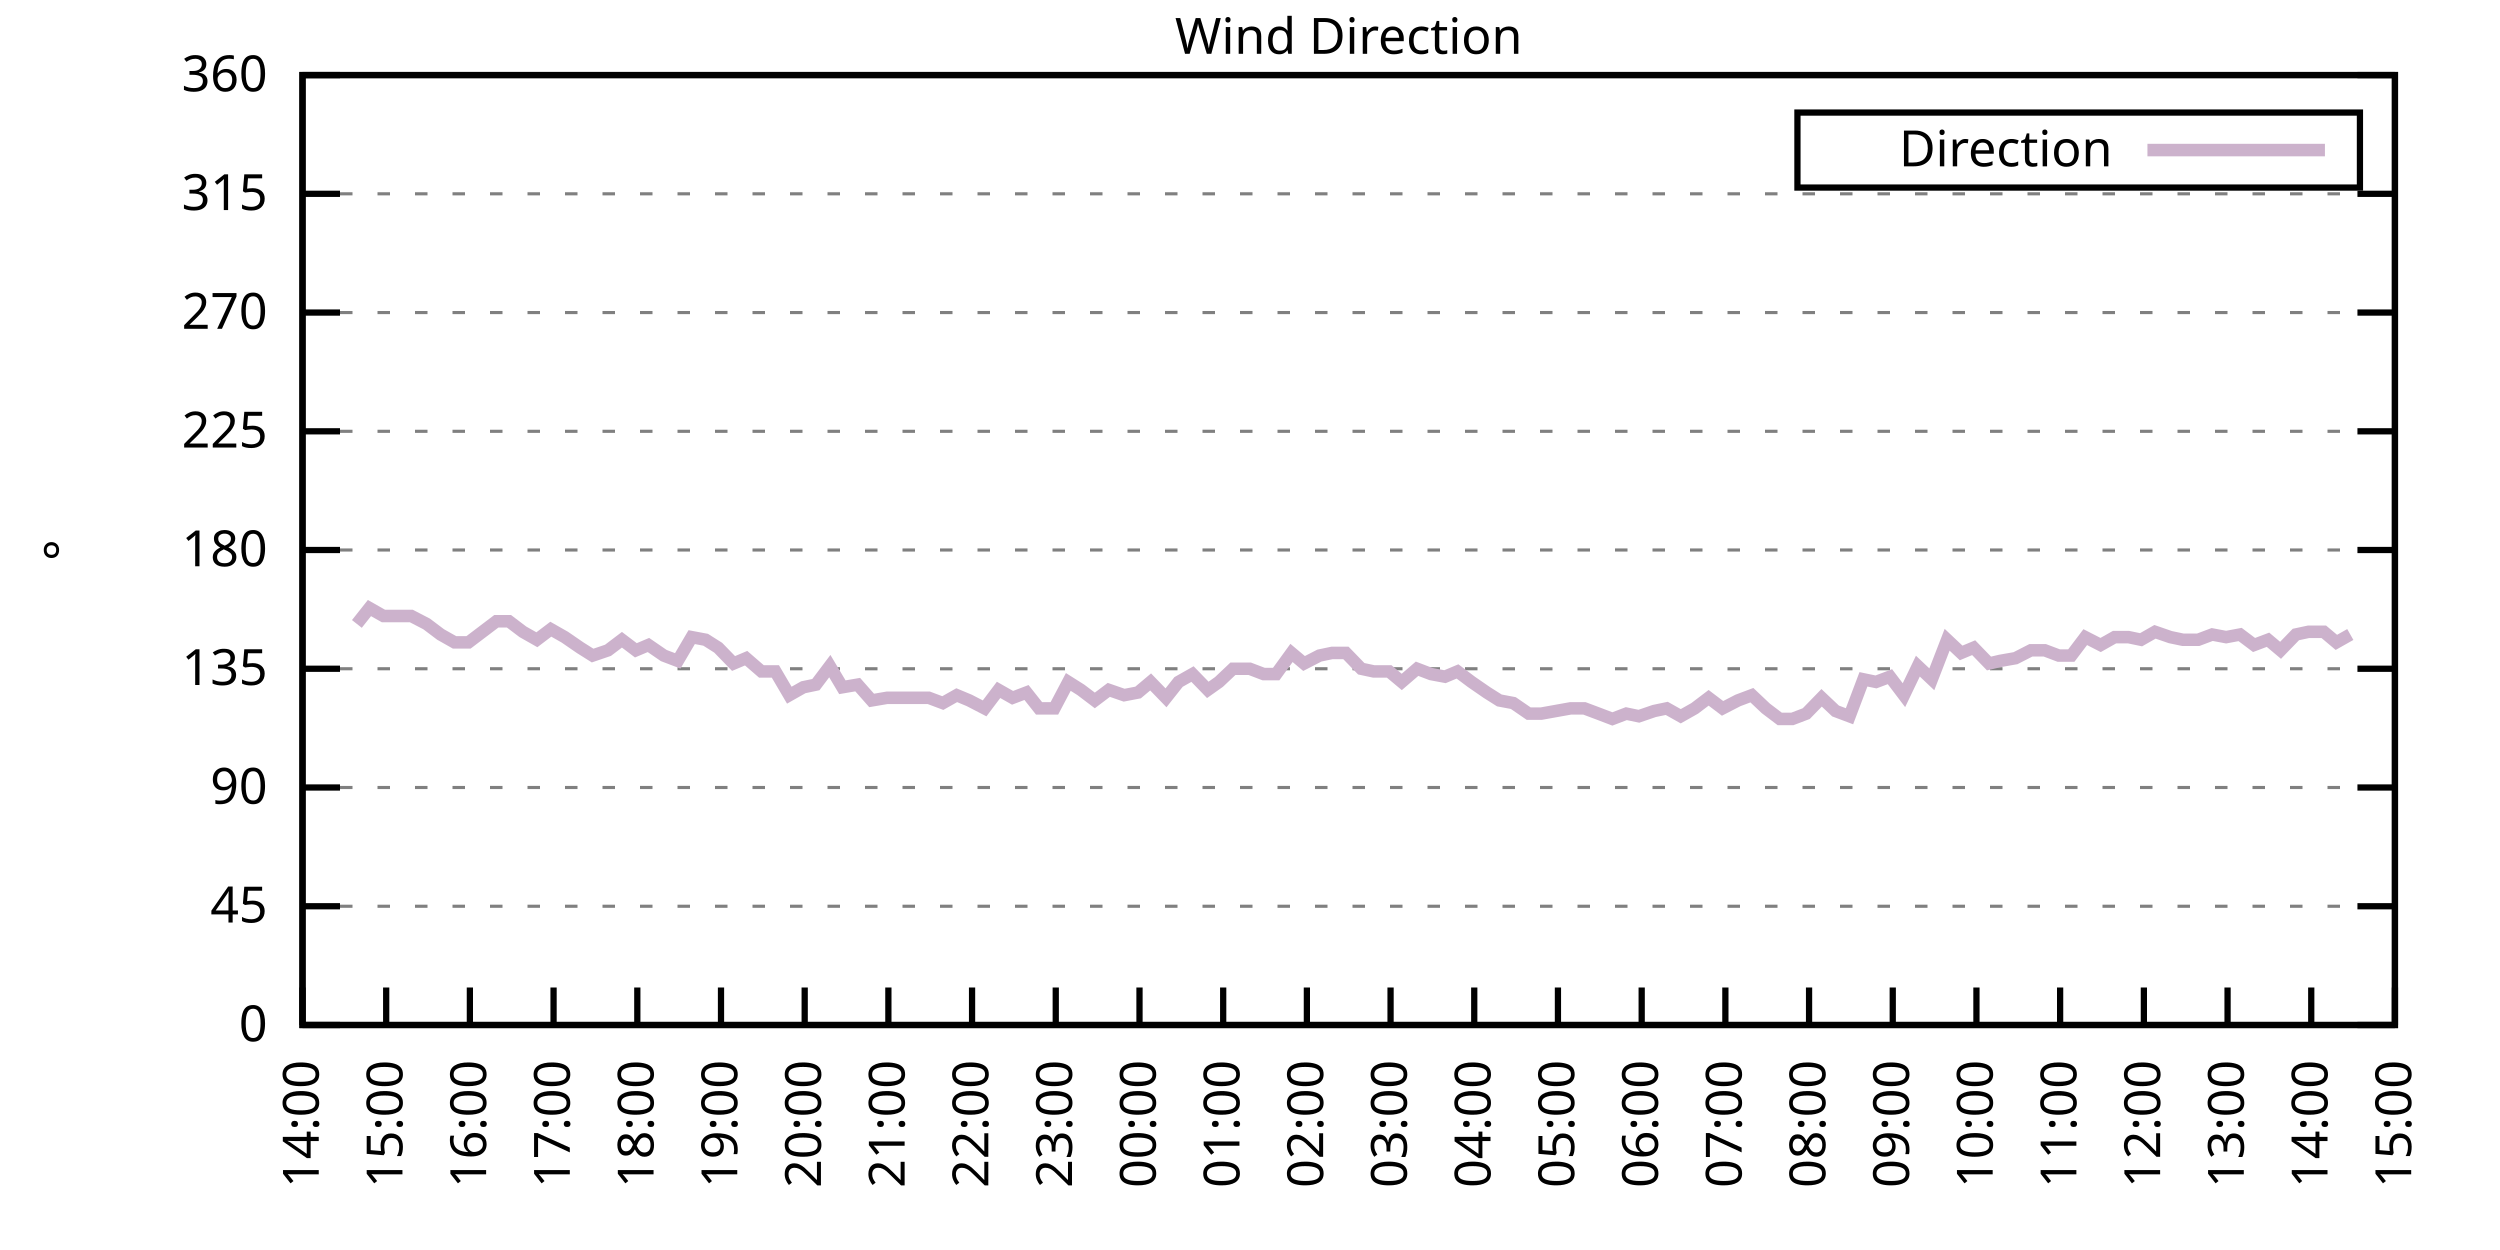
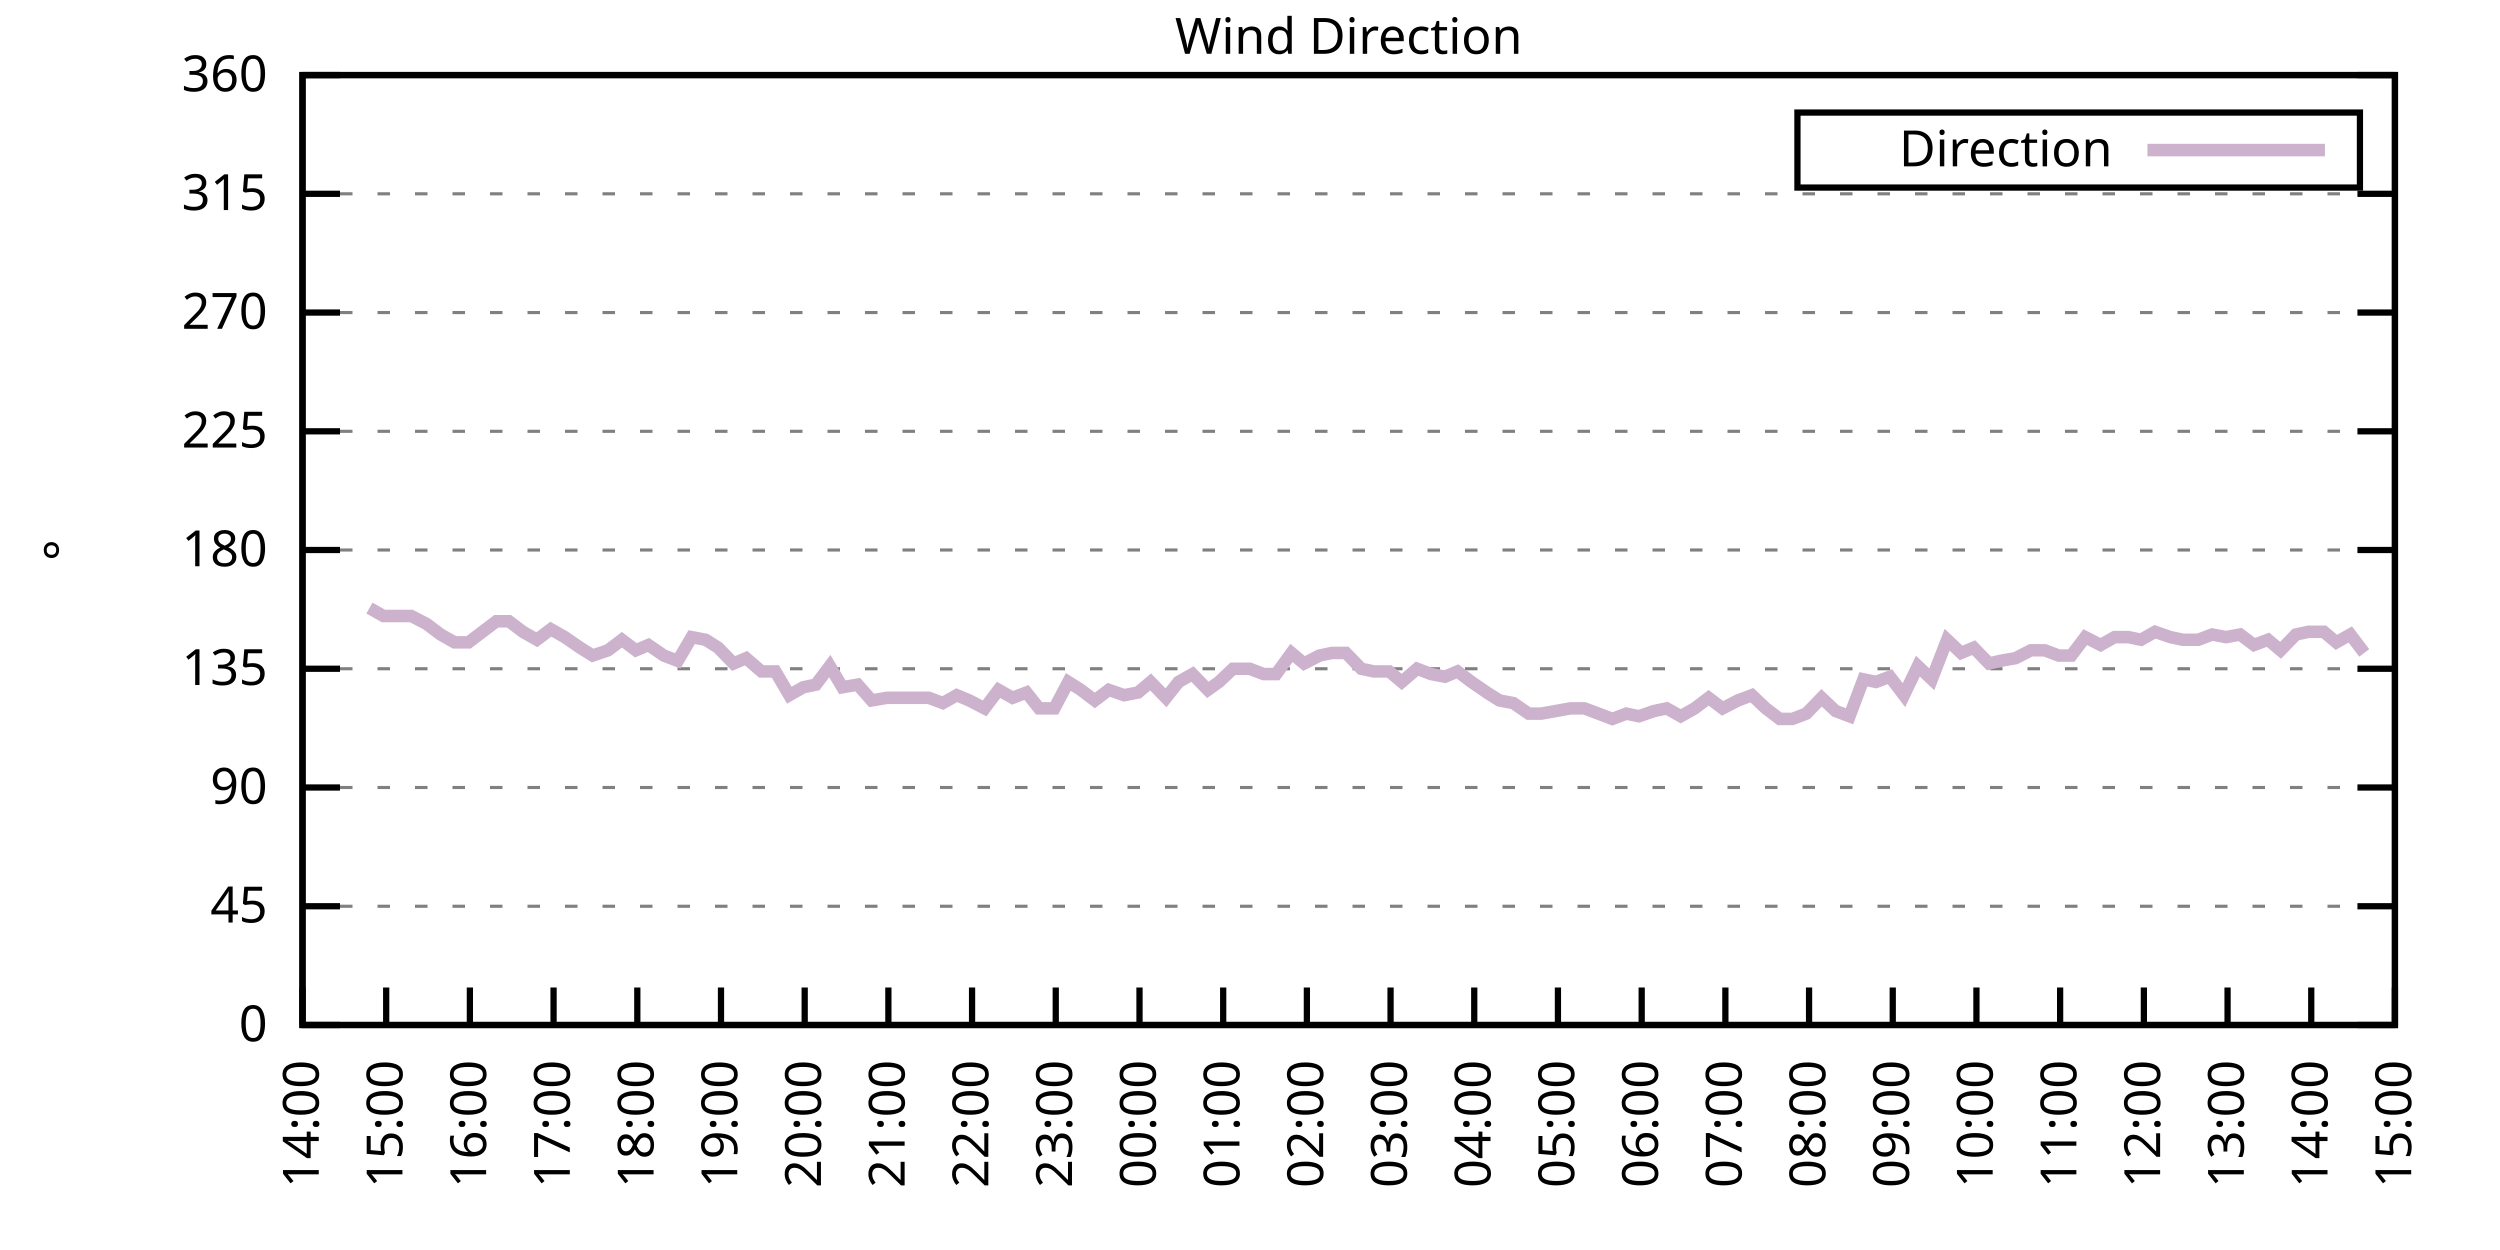
<svg xmlns="http://www.w3.org/2000/svg" xmlns:xlink="http://www.w3.org/1999/xlink" width="400" height="200" viewBox="0 0 400 200">
  <g id="gnuplot_canvas">
    <rect x="0" y="0" width="400" height="200" fill="none" />
    <defs>
      <circle id="gpDot" r="0.5" stroke-width="0.5" stroke="currentColor" />
      <path id="gpPt0" stroke-width="0.333" stroke="currentColor" d="M-1,0 h2 M0,-1 v2" />
      <path id="gpPt1" stroke-width="0.333" stroke="currentColor" d="M-1,-1 L1,1 M1,-1 L-1,1" />
      <path id="gpPt2" stroke-width="0.333" stroke="currentColor" d="M-1,0 L1,0 M0,-1 L0,1 M-1,-1 L1,1 M-1,1 L1,-1" />
      <rect id="gpPt3" stroke-width="0.333" stroke="currentColor" x="-1" y="-1" width="2" height="2" />
      <rect id="gpPt4" stroke-width="0.333" stroke="currentColor" fill="currentColor" x="-1" y="-1" width="2" height="2" />
      <circle id="gpPt5" stroke-width="0.333" stroke="currentColor" cx="0" cy="0" r="1" />
      <use xlink:href="#gpPt5" id="gpPt6" fill="currentColor" stroke="none" />
      <path id="gpPt7" stroke-width="0.333" stroke="currentColor" d="M0,-1.33 L-1.33,0.67 L1.33,0.67 z" />
      <use xlink:href="#gpPt7" id="gpPt8" fill="currentColor" stroke="none" />
      <use xlink:href="#gpPt7" id="gpPt9" stroke="currentColor" transform="rotate(180)" />
      <use xlink:href="#gpPt9" id="gpPt10" fill="currentColor" stroke="none" />
      <use xlink:href="#gpPt3" id="gpPt11" stroke="currentColor" transform="rotate(45)" />
      <use xlink:href="#gpPt11" id="gpPt12" fill="currentColor" stroke="none" />
      <path id="gpPt13" stroke-width="0.333" stroke="currentColor" d="M0,1.330 L1.265,0.411 L0.782,-1.067 L-0.782,-1.076 L-1.265,0.411 z" />
      <use xlink:href="#gpPt13" id="gpPt14" fill="currentColor" stroke="none" />
      <filter id="textbox" filterUnits="objectBoundingBox" x="0" y="0" height="1" width="1">
        <feFlood flood-color="white" flood-opacity="1" result="bgnd" />
        <feComposite in="SourceGraphic" in2="bgnd" operator="atop" />
      </filter>
      <filter id="greybox" filterUnits="objectBoundingBox" x="0" y="0" height="1" width="1">
        <feFlood flood-color="lightgrey" flood-opacity="1" result="grey" />
        <feComposite in="SourceGraphic" in2="grey" operator="atop" />
      </filter>
    </defs>
    <g fill="none" color="white" stroke="currentColor" stroke-width="1.00" stroke-linecap="butt" stroke-linejoin="miter">
</g>
    <g fill="none" color="black" stroke="currentColor" stroke-width="1.00" stroke-linecap="butt" stroke-linejoin="miter">
      <g stroke="none" shape-rendering="crispEdges">
        <polygon fill="rgb(255, 255, 255)" points="48.40,164.00 383.18,164.00 383.18,12.02 48.40,12.02 " />
      </g>
    </g>
    <g fill="none" color="black" stroke="currentColor" stroke-width="1.00" stroke-linecap="butt" stroke-linejoin="miter">
</g>
    <g fill="none" color="black" stroke="black" stroke-width="0.50" stroke-linecap="butt" stroke-linejoin="miter">
</g>
    <g fill="none" color="gray" stroke="currentColor" stroke-width="0.50" stroke-linecap="butt" stroke-linejoin="miter">
      <path stroke="gray" stroke-dasharray="2,4" class="gridline" d="M48.40,164.00 L383.19,164.00  " />
    </g>
    <g fill="none" color="gray" stroke="gray" stroke-width="1.00" stroke-linecap="butt" stroke-linejoin="miter">
</g>
    <g fill="none" color="black" stroke="currentColor" stroke-width="1.00" stroke-linecap="butt" stroke-linejoin="miter">
      <path stroke="black" d="M48.40,164.00 L54.40,164.00 M383.19,164.00 L377.19,164.00  " />
      <g transform="translate(42.80,166.60)" stroke="none" fill="black" font-family="Sans" font-size="8.00" text-anchor="end">
        <text>
          <tspan font-family="Sans"> 0</tspan>
        </text>
      </g>
    </g>
    <g fill="none" color="black" stroke="currentColor" stroke-width="1.00" stroke-linecap="butt" stroke-linejoin="miter">
</g>
    <g fill="none" color="black" stroke="black" stroke-width="0.50" stroke-linecap="butt" stroke-linejoin="miter">
</g>
    <g fill="none" color="gray" stroke="currentColor" stroke-width="0.50" stroke-linecap="butt" stroke-linejoin="miter">
      <path stroke="gray" stroke-dasharray="2,4" class="gridline" d="M48.40,145.00 L383.19,145.00  " />
    </g>
    <g fill="none" color="gray" stroke="gray" stroke-width="1.00" stroke-linecap="butt" stroke-linejoin="miter">
</g>
    <g fill="none" color="black" stroke="currentColor" stroke-width="1.00" stroke-linecap="butt" stroke-linejoin="miter">
      <path stroke="black" d="M48.40,145.00 L54.40,145.00 M383.19,145.00 L377.19,145.00  " />
      <g transform="translate(42.80,147.60)" stroke="none" fill="black" font-family="Sans" font-size="8.00" text-anchor="end">
        <text>
          <tspan font-family="Sans"> 45</tspan>
        </text>
      </g>
    </g>
    <g fill="none" color="black" stroke="currentColor" stroke-width="1.00" stroke-linecap="butt" stroke-linejoin="miter">
</g>
    <g fill="none" color="black" stroke="black" stroke-width="0.50" stroke-linecap="butt" stroke-linejoin="miter">
</g>
    <g fill="none" color="gray" stroke="currentColor" stroke-width="0.50" stroke-linecap="butt" stroke-linejoin="miter">
      <path stroke="gray" stroke-dasharray="2,4" class="gridline" d="M48.40,126.00 L383.19,126.00  " />
    </g>
    <g fill="none" color="gray" stroke="gray" stroke-width="1.00" stroke-linecap="butt" stroke-linejoin="miter">
</g>
    <g fill="none" color="black" stroke="currentColor" stroke-width="1.00" stroke-linecap="butt" stroke-linejoin="miter">
      <path stroke="black" d="M48.40,126.00 L54.40,126.00 M383.19,126.00 L377.19,126.00  " />
      <g transform="translate(42.80,128.60)" stroke="none" fill="black" font-family="Sans" font-size="8.00" text-anchor="end">
        <text>
          <tspan font-family="Sans"> 90</tspan>
        </text>
      </g>
    </g>
    <g fill="none" color="black" stroke="currentColor" stroke-width="1.00" stroke-linecap="butt" stroke-linejoin="miter">
</g>
    <g fill="none" color="black" stroke="black" stroke-width="0.50" stroke-linecap="butt" stroke-linejoin="miter">
</g>
    <g fill="none" color="gray" stroke="currentColor" stroke-width="0.50" stroke-linecap="butt" stroke-linejoin="miter">
      <path stroke="gray" stroke-dasharray="2,4" class="gridline" d="M48.40,107.00 L383.19,107.00  " />
    </g>
    <g fill="none" color="gray" stroke="gray" stroke-width="1.00" stroke-linecap="butt" stroke-linejoin="miter">
</g>
    <g fill="none" color="black" stroke="currentColor" stroke-width="1.00" stroke-linecap="butt" stroke-linejoin="miter">
      <path stroke="black" d="M48.40,107.00 L54.40,107.00 M383.19,107.00 L377.19,107.00  " />
      <g transform="translate(42.80,109.60)" stroke="none" fill="black" font-family="Sans" font-size="8.00" text-anchor="end">
        <text>
          <tspan font-family="Sans"> 135</tspan>
        </text>
      </g>
    </g>
    <g fill="none" color="black" stroke="currentColor" stroke-width="1.00" stroke-linecap="butt" stroke-linejoin="miter">
</g>
    <g fill="none" color="black" stroke="black" stroke-width="0.50" stroke-linecap="butt" stroke-linejoin="miter">
</g>
    <g fill="none" color="gray" stroke="currentColor" stroke-width="0.50" stroke-linecap="butt" stroke-linejoin="miter">
      <path stroke="gray" stroke-dasharray="2,4" class="gridline" d="M48.40,88.00 L383.19,88.00  " />
    </g>
    <g fill="none" color="gray" stroke="gray" stroke-width="1.00" stroke-linecap="butt" stroke-linejoin="miter">
</g>
    <g fill="none" color="black" stroke="currentColor" stroke-width="1.00" stroke-linecap="butt" stroke-linejoin="miter">
      <path stroke="black" d="M48.40,88.00 L54.40,88.00 M383.19,88.00 L377.19,88.00  " />
      <g transform="translate(42.80,90.60)" stroke="none" fill="black" font-family="Sans" font-size="8.00" text-anchor="end">
        <text>
          <tspan font-family="Sans"> 180</tspan>
        </text>
      </g>
    </g>
    <g fill="none" color="black" stroke="currentColor" stroke-width="1.00" stroke-linecap="butt" stroke-linejoin="miter">
</g>
    <g fill="none" color="black" stroke="black" stroke-width="0.50" stroke-linecap="butt" stroke-linejoin="miter">
</g>
    <g fill="none" color="gray" stroke="currentColor" stroke-width="0.50" stroke-linecap="butt" stroke-linejoin="miter">
      <path stroke="gray" stroke-dasharray="2,4" class="gridline" d="M48.40,69.01 L383.19,69.01  " />
    </g>
    <g fill="none" color="gray" stroke="gray" stroke-width="1.00" stroke-linecap="butt" stroke-linejoin="miter">
</g>
    <g fill="none" color="black" stroke="currentColor" stroke-width="1.00" stroke-linecap="butt" stroke-linejoin="miter">
      <path stroke="black" d="M48.40,69.01 L54.40,69.01 M383.19,69.01 L377.19,69.01  " />
      <g transform="translate(42.80,71.61)" stroke="none" fill="black" font-family="Sans" font-size="8.00" text-anchor="end">
        <text>
          <tspan font-family="Sans"> 225</tspan>
        </text>
      </g>
    </g>
    <g fill="none" color="black" stroke="currentColor" stroke-width="1.00" stroke-linecap="butt" stroke-linejoin="miter">
</g>
    <g fill="none" color="black" stroke="black" stroke-width="0.50" stroke-linecap="butt" stroke-linejoin="miter">
</g>
    <g fill="none" color="gray" stroke="currentColor" stroke-width="0.50" stroke-linecap="butt" stroke-linejoin="miter">
      <path stroke="gray" stroke-dasharray="2,4" class="gridline" d="M48.40,50.01 L383.19,50.01  " />
    </g>
    <g fill="none" color="gray" stroke="gray" stroke-width="1.00" stroke-linecap="butt" stroke-linejoin="miter">
</g>
    <g fill="none" color="black" stroke="currentColor" stroke-width="1.00" stroke-linecap="butt" stroke-linejoin="miter">
      <path stroke="black" d="M48.40,50.01 L54.40,50.01 M383.19,50.01 L377.19,50.01  " />
      <g transform="translate(42.80,52.61)" stroke="none" fill="black" font-family="Sans" font-size="8.00" text-anchor="end">
        <text>
          <tspan font-family="Sans"> 270</tspan>
        </text>
      </g>
    </g>
    <g fill="none" color="black" stroke="currentColor" stroke-width="1.00" stroke-linecap="butt" stroke-linejoin="miter">
</g>
    <g fill="none" color="black" stroke="black" stroke-width="0.50" stroke-linecap="butt" stroke-linejoin="miter">
</g>
    <g fill="none" color="gray" stroke="currentColor" stroke-width="0.50" stroke-linecap="butt" stroke-linejoin="miter">
      <path stroke="gray" stroke-dasharray="2,4" class="gridline" d="M48.40,31.01 L383.19,31.01  " />
    </g>
    <g fill="none" color="gray" stroke="gray" stroke-width="1.00" stroke-linecap="butt" stroke-linejoin="miter">
</g>
    <g fill="none" color="black" stroke="currentColor" stroke-width="1.00" stroke-linecap="butt" stroke-linejoin="miter">
      <path stroke="black" d="M48.40,31.01 L54.40,31.01 M383.19,31.01 L377.19,31.01  " />
      <g transform="translate(42.80,33.61)" stroke="none" fill="black" font-family="Sans" font-size="8.00" text-anchor="end">
        <text>
          <tspan font-family="Sans"> 315</tspan>
        </text>
      </g>
    </g>
    <g fill="none" color="black" stroke="currentColor" stroke-width="1.00" stroke-linecap="butt" stroke-linejoin="miter">
</g>
    <g fill="none" color="black" stroke="black" stroke-width="0.50" stroke-linecap="butt" stroke-linejoin="miter">
</g>
    <g fill="none" color="gray" stroke="currentColor" stroke-width="0.50" stroke-linecap="butt" stroke-linejoin="miter">
      <path stroke="gray" stroke-dasharray="2,4" class="gridline" d="M48.40,12.01 L383.19,12.01  " />
    </g>
    <g fill="none" color="gray" stroke="gray" stroke-width="1.00" stroke-linecap="butt" stroke-linejoin="miter">
</g>
    <g fill="none" color="black" stroke="currentColor" stroke-width="1.00" stroke-linecap="butt" stroke-linejoin="miter">
      <path stroke="black" d="M48.40,12.01 L54.40,12.01 M383.19,12.01 L377.19,12.01  " />
      <g transform="translate(42.80,14.61)" stroke="none" fill="black" font-family="Sans" font-size="8.00" text-anchor="end">
        <text>
          <tspan font-family="Sans"> 360</tspan>
        </text>
      </g>
    </g>
    <g fill="none" color="black" stroke="currentColor" stroke-width="1.00" stroke-linecap="butt" stroke-linejoin="miter">
      <path stroke="black" d="M48.40,164.00 L48.40,158.00  " />
      <g transform="translate(51.00,169.60) rotate(270.00)" stroke="none" fill="black" font-family="Sans" font-size="8.00" text-anchor="end">
        <text>
          <tspan font-family="Sans">14:00</tspan>
        </text>
      </g>
    </g>
    <g fill="none" color="black" stroke="currentColor" stroke-width="1.00" stroke-linecap="butt" stroke-linejoin="miter">
      <path stroke="black" d="M61.79,164.00 L61.79,158.00  " />
      <g transform="translate(64.39,169.60) rotate(270.00)" stroke="none" fill="black" font-family="Sans" font-size="8.00" text-anchor="end">
        <text>
          <tspan font-family="Sans">15:00</tspan>
        </text>
      </g>
    </g>
    <g fill="none" color="black" stroke="currentColor" stroke-width="1.00" stroke-linecap="butt" stroke-linejoin="miter">
      <path stroke="black" d="M75.18,164.00 L75.18,158.00  " />
      <g transform="translate(77.78,169.60) rotate(270.00)" stroke="none" fill="black" font-family="Sans" font-size="8.00" text-anchor="end">
        <text>
          <tspan font-family="Sans">16:00</tspan>
        </text>
      </g>
    </g>
    <g fill="none" color="black" stroke="currentColor" stroke-width="1.00" stroke-linecap="butt" stroke-linejoin="miter">
      <path stroke="black" d="M88.57,164.00 L88.57,158.00  " />
      <g transform="translate(91.17,169.60) rotate(270.00)" stroke="none" fill="black" font-family="Sans" font-size="8.00" text-anchor="end">
        <text>
          <tspan font-family="Sans">17:00</tspan>
        </text>
      </g>
    </g>
    <g fill="none" color="black" stroke="currentColor" stroke-width="1.00" stroke-linecap="butt" stroke-linejoin="miter">
      <path stroke="black" d="M101.97,164.00 L101.97,158.00  " />
      <g transform="translate(104.57,169.60) rotate(270.00)" stroke="none" fill="black" font-family="Sans" font-size="8.00" text-anchor="end">
        <text>
          <tspan font-family="Sans">18:00</tspan>
        </text>
      </g>
    </g>
    <g fill="none" color="black" stroke="currentColor" stroke-width="1.00" stroke-linecap="butt" stroke-linejoin="miter">
      <path stroke="black" d="M115.36,164.00 L115.36,158.00  " />
      <g transform="translate(117.96,169.60) rotate(270.00)" stroke="none" fill="black" font-family="Sans" font-size="8.00" text-anchor="end">
        <text>
          <tspan font-family="Sans">19:00</tspan>
        </text>
      </g>
    </g>
    <g fill="none" color="black" stroke="currentColor" stroke-width="1.00" stroke-linecap="butt" stroke-linejoin="miter">
      <path stroke="black" d="M128.75,164.00 L128.75,158.00  " />
      <g transform="translate(131.35,169.60) rotate(270.00)" stroke="none" fill="black" font-family="Sans" font-size="8.00" text-anchor="end">
        <text>
          <tspan font-family="Sans">20:00</tspan>
        </text>
      </g>
    </g>
    <g fill="none" color="black" stroke="currentColor" stroke-width="1.00" stroke-linecap="butt" stroke-linejoin="miter">
      <path stroke="black" d="M142.14,164.00 L142.14,158.00  " />
      <g transform="translate(144.74,169.60) rotate(270.00)" stroke="none" fill="black" font-family="Sans" font-size="8.00" text-anchor="end">
        <text>
          <tspan font-family="Sans">21:00</tspan>
        </text>
      </g>
    </g>
    <g fill="none" color="black" stroke="currentColor" stroke-width="1.00" stroke-linecap="butt" stroke-linejoin="miter">
      <path stroke="black" d="M155.53,164.00 L155.53,158.00  " />
      <g transform="translate(158.13,169.60) rotate(270.00)" stroke="none" fill="black" font-family="Sans" font-size="8.00" text-anchor="end">
        <text>
          <tspan font-family="Sans">22:00</tspan>
        </text>
      </g>
    </g>
    <g fill="none" color="black" stroke="currentColor" stroke-width="1.00" stroke-linecap="butt" stroke-linejoin="miter">
      <path stroke="black" d="M168.92,164.00 L168.92,158.00  " />
      <g transform="translate(171.52,169.60) rotate(270.00)" stroke="none" fill="black" font-family="Sans" font-size="8.00" text-anchor="end">
        <text>
          <tspan font-family="Sans">23:00</tspan>
        </text>
      </g>
    </g>
    <g fill="none" color="black" stroke="currentColor" stroke-width="1.00" stroke-linecap="butt" stroke-linejoin="miter">
      <path stroke="black" d="M182.32,164.00 L182.32,158.00  " />
      <g transform="translate(184.92,169.60) rotate(270.00)" stroke="none" fill="black" font-family="Sans" font-size="8.00" text-anchor="end">
        <text>
          <tspan font-family="Sans">00:00</tspan>
        </text>
      </g>
    </g>
    <g fill="none" color="black" stroke="currentColor" stroke-width="1.00" stroke-linecap="butt" stroke-linejoin="miter">
      <path stroke="black" d="M195.71,164.00 L195.71,158.00  " />
      <g transform="translate(198.31,169.60) rotate(270.00)" stroke="none" fill="black" font-family="Sans" font-size="8.00" text-anchor="end">
        <text>
          <tspan font-family="Sans">01:00</tspan>
        </text>
      </g>
    </g>
    <g fill="none" color="black" stroke="currentColor" stroke-width="1.00" stroke-linecap="butt" stroke-linejoin="miter">
      <path stroke="black" d="M209.10,164.00 L209.10,158.00  " />
      <g transform="translate(211.70,169.60) rotate(270.00)" stroke="none" fill="black" font-family="Sans" font-size="8.00" text-anchor="end">
        <text>
          <tspan font-family="Sans">02:00</tspan>
        </text>
      </g>
    </g>
    <g fill="none" color="black" stroke="currentColor" stroke-width="1.00" stroke-linecap="butt" stroke-linejoin="miter">
      <path stroke="black" d="M222.49,164.00 L222.49,158.00  " />
      <g transform="translate(225.09,169.60) rotate(270.00)" stroke="none" fill="black" font-family="Sans" font-size="8.00" text-anchor="end">
        <text>
          <tspan font-family="Sans">03:00</tspan>
        </text>
      </g>
    </g>
    <g fill="none" color="black" stroke="currentColor" stroke-width="1.00" stroke-linecap="butt" stroke-linejoin="miter">
      <path stroke="black" d="M235.88,164.00 L235.88,158.00  " />
      <g transform="translate(238.48,169.60) rotate(270.00)" stroke="none" fill="black" font-family="Sans" font-size="8.00" text-anchor="end">
        <text>
          <tspan font-family="Sans">04:00</tspan>
        </text>
      </g>
    </g>
    <g fill="none" color="black" stroke="currentColor" stroke-width="1.00" stroke-linecap="butt" stroke-linejoin="miter">
      <path stroke="black" d="M249.27,164.00 L249.27,158.00  " />
      <g transform="translate(251.87,169.60) rotate(270.00)" stroke="none" fill="black" font-family="Sans" font-size="8.00" text-anchor="end">
        <text>
          <tspan font-family="Sans">05:00</tspan>
        </text>
      </g>
    </g>
    <g fill="none" color="black" stroke="currentColor" stroke-width="1.00" stroke-linecap="butt" stroke-linejoin="miter">
      <path stroke="black" d="M262.67,164.00 L262.67,158.00  " />
      <g transform="translate(265.27,169.60) rotate(270.00)" stroke="none" fill="black" font-family="Sans" font-size="8.00" text-anchor="end">
        <text>
          <tspan font-family="Sans">06:00</tspan>
        </text>
      </g>
    </g>
    <g fill="none" color="black" stroke="currentColor" stroke-width="1.00" stroke-linecap="butt" stroke-linejoin="miter">
      <path stroke="black" d="M276.06,164.00 L276.06,158.00  " />
      <g transform="translate(278.66,169.60) rotate(270.00)" stroke="none" fill="black" font-family="Sans" font-size="8.00" text-anchor="end">
        <text>
          <tspan font-family="Sans">07:00</tspan>
        </text>
      </g>
    </g>
    <g fill="none" color="black" stroke="currentColor" stroke-width="1.00" stroke-linecap="butt" stroke-linejoin="miter">
      <path stroke="black" d="M289.45,164.00 L289.45,158.00  " />
      <g transform="translate(292.05,169.60) rotate(270.00)" stroke="none" fill="black" font-family="Sans" font-size="8.00" text-anchor="end">
        <text>
          <tspan font-family="Sans">08:00</tspan>
        </text>
      </g>
    </g>
    <g fill="none" color="black" stroke="currentColor" stroke-width="1.00" stroke-linecap="butt" stroke-linejoin="miter">
      <path stroke="black" d="M302.84,164.00 L302.84,158.00  " />
      <g transform="translate(305.44,169.60) rotate(270.00)" stroke="none" fill="black" font-family="Sans" font-size="8.00" text-anchor="end">
        <text>
          <tspan font-family="Sans">09:00</tspan>
        </text>
      </g>
    </g>
    <g fill="none" color="black" stroke="currentColor" stroke-width="1.00" stroke-linecap="butt" stroke-linejoin="miter">
      <path stroke="black" d="M316.23,164.00 L316.23,158.00  " />
      <g transform="translate(318.83,169.60) rotate(270.00)" stroke="none" fill="black" font-family="Sans" font-size="8.00" text-anchor="end">
        <text>
          <tspan font-family="Sans">10:00</tspan>
        </text>
      </g>
    </g>
    <g fill="none" color="black" stroke="currentColor" stroke-width="1.00" stroke-linecap="butt" stroke-linejoin="miter">
      <path stroke="black" d="M329.62,164.00 L329.62,158.00  " />
      <g transform="translate(332.22,169.60) rotate(270.00)" stroke="none" fill="black" font-family="Sans" font-size="8.00" text-anchor="end">
        <text>
          <tspan font-family="Sans">11:00</tspan>
        </text>
      </g>
    </g>
    <g fill="none" color="black" stroke="currentColor" stroke-width="1.00" stroke-linecap="butt" stroke-linejoin="miter">
      <path stroke="black" d="M343.02,164.00 L343.02,158.00  " />
      <g transform="translate(345.62,169.60) rotate(270.00)" stroke="none" fill="black" font-family="Sans" font-size="8.00" text-anchor="end">
        <text>
          <tspan font-family="Sans">12:00</tspan>
        </text>
      </g>
    </g>
    <g fill="none" color="black" stroke="currentColor" stroke-width="1.00" stroke-linecap="butt" stroke-linejoin="miter">
      <path stroke="black" d="M356.41,164.00 L356.41,158.00  " />
      <g transform="translate(359.01,169.60) rotate(270.00)" stroke="none" fill="black" font-family="Sans" font-size="8.00" text-anchor="end">
        <text>
          <tspan font-family="Sans">13:00</tspan>
        </text>
      </g>
    </g>
    <g fill="none" color="black" stroke="currentColor" stroke-width="1.00" stroke-linecap="butt" stroke-linejoin="miter">
      <path stroke="black" d="M369.80,164.00 L369.80,158.00  " />
      <g transform="translate(372.40,169.60) rotate(270.00)" stroke="none" fill="black" font-family="Sans" font-size="8.00" text-anchor="end">
        <text>
          <tspan font-family="Sans">14:00</tspan>
        </text>
      </g>
    </g>
    <g fill="none" color="black" stroke="currentColor" stroke-width="1.00" stroke-linecap="butt" stroke-linejoin="miter">
      <path stroke="black" d="M383.19,164.00 L383.19,158.00  " />
      <g transform="translate(385.79,169.60) rotate(270.00)" stroke="none" fill="black" font-family="Sans" font-size="8.00" text-anchor="end">
        <text>
          <tspan font-family="Sans">15:00</tspan>
        </text>
      </g>
    </g>
    <g fill="none" color="black" stroke="currentColor" stroke-width="1.00" stroke-linecap="butt" stroke-linejoin="miter">
</g>
    <g fill="none" color="black" stroke="currentColor" stroke-width="1.00" stroke-linecap="butt" stroke-linejoin="miter">
      <path stroke="black" d="M48.40,12.01 L48.40,164.00 L383.19,164.00 L383.19,12.01 L48.40,12.01 Z  " />
    </g>
    <g fill="none" color="black" stroke="currentColor" stroke-width="1.00" stroke-linecap="butt" stroke-linejoin="miter">
</g>
    <g fill="none" color="black" stroke="currentColor" stroke-width="1.00" stroke-linecap="butt" stroke-linejoin="miter">
      <path stroke="black" d="M287.59,30.01 L287.59,18.01 L377.59,18.01 L377.59,30.01 L287.59,30.01 Z  " />
    </g>
    <g id="Wind_direction_plot_1">
      <g fill="none" color="white" stroke="black" stroke-width="2.00" stroke-linecap="butt" stroke-linejoin="miter">
</g>
      <g fill="none" color="black" stroke="currentColor" stroke-width="2.00" stroke-linecap="butt" stroke-linejoin="miter">
        <g transform="translate(337.99,26.61)" stroke="none" fill="black" font-family="Sans" font-size="8.00" text-anchor="end">
          <text>
            <tspan font-family="Sans">Direction</tspan>
          </text>
        </g>
      </g>
      <g fill="none" color="black" stroke="currentColor" stroke-width="2.00" stroke-linecap="butt" stroke-linejoin="miter">
-         <path stroke="rgb(204, 178, 204)" d="M343.59,24.01 L371.99,24.01 M57.10,99.83 L59.11,97.29 L61.35,98.56 L63.58,98.56 L65.81,98.56 L68.26,99.83   L70.50,101.52 L72.73,102.78 L74.96,102.78 L77.19,101.09 L79.42,99.40 L81.43,99.40 L83.66,101.09 L85.90,102.36   L88.13,100.67 L90.36,101.94 L92.82,103.63 L94.82,104.89 L97.28,104.05 L99.51,102.36 L101.74,104.05 L103.75,103.20   L106.21,104.89 L108.44,105.74 L110.67,101.94 L112.90,102.36 L114.91,103.63 L117.37,106.16 L119.38,105.31 L121.83,107.43   L124.06,107.43 L126.29,111.23 L128.53,109.96 L130.54,109.54 L132.77,106.58 L134.78,109.96 L137.23,109.54 L139.46,112.07   L141.92,111.65 L144.15,111.65 L146.16,111.65 L148.61,111.65 L150.85,112.49 L153.08,111.23 L155.09,112.07 L157.54,113.34   L159.77,110.38 L162.01,111.65 L164.24,110.80 L166.25,113.34 L168.70,113.34 L170.93,109.11 L172.94,110.38 L175.17,112.07   L177.41,110.38 L179.86,111.23 L182.09,110.80 L184.10,109.11 L186.56,111.65 L188.57,109.11 L190.80,107.85 L193.25,110.38   L195.04,109.11 L197.27,107.00 L199.95,107.00 L202.18,107.85 L204.19,107.85 L206.64,104.47 L208.65,106.16 L211.11,104.89   L213.12,104.47 L215.35,104.47 L217.80,107.00 L219.81,107.43 L222.27,107.43 L224.28,109.11 L226.73,107.00 L228.96,107.85   L231.20,108.27 L233.20,107.43 L235.44,109.11 L237.89,110.80 L239.90,112.07 L242.13,112.49 L244.59,114.18 L246.60,114.18   L251.28,113.34 L253.51,113.34 L255.75,114.18 L257.98,115.03 L260.21,114.18 L262.22,114.60 L264.67,113.76 L266.68,113.34   L268.92,114.60 L271.15,113.34 L273.38,111.65 L275.61,113.34 L278.07,112.07 L280.30,111.23 L282.53,113.34 L284.76,115.03   L286.77,115.03 L289.00,114.18 L291.46,111.65 L293.69,113.76 L295.92,114.60 L298.15,108.69 L300.16,109.11 L302.39,108.27   L304.63,111.23 L306.86,106.58 L309.09,108.69 L311.54,102.36 L313.78,104.47 L315.79,103.63 L318.24,106.16 L320.03,105.74   L322.48,105.31 L324.94,104.05 L327.17,104.05 L329.40,104.89 L331.41,104.89 L333.64,101.94 L336.10,103.20 L338.33,101.94   L340.56,101.94 L342.57,102.36 L344.80,101.09 L347.26,101.94 L349.26,102.36 L351.72,102.36 L353.95,101.52 L356.18,101.94   L358.42,101.52 L360.65,103.20 L362.88,102.36 L364.89,104.05 L367.34,101.52 L369.35,101.09 L371.81,101.09 L373.82,102.78   L376.05,101.52  " />
+         <path stroke="rgb(204, 178, 204)" d="M343.59,24.01 L371.99,24.01 M59.11,97.29 L61.35,98.56 L63.58,98.56 L65.81,98.56 L68.26,99.83 L70.50,101.52   L72.73,102.78 L74.96,102.78 L77.19,101.09 L79.42,99.40 L81.43,99.40 L83.66,101.09 L85.90,102.36 L88.13,100.67   L90.36,101.94 L92.82,103.63 L94.82,104.89 L97.28,104.05 L99.51,102.36 L101.74,104.05 L103.75,103.20 L106.21,104.89   L108.44,105.74 L110.67,101.94 L112.90,102.36 L114.91,103.63 L117.37,106.16 L119.38,105.31 L121.83,107.43 L124.06,107.43   L126.29,111.23 L128.53,109.96 L130.54,109.54 L132.77,106.58 L134.78,109.96 L137.23,109.54 L139.46,112.07 L141.92,111.65   L144.15,111.65 L146.16,111.65 L148.61,111.65 L150.85,112.49 L153.08,111.23 L155.09,112.07 L157.54,113.34 L159.77,110.38   L162.01,111.65 L164.24,110.80 L166.25,113.34 L168.70,113.34 L170.93,109.11 L172.94,110.38 L175.17,112.07 L177.41,110.38   L179.86,111.23 L182.09,110.80 L184.10,109.11 L186.56,111.65 L188.57,109.11 L190.80,107.85 L193.25,110.38 L195.04,109.11   L197.27,107.00 L199.95,107.00 L202.18,107.85 L204.19,107.85 L206.64,104.47 L208.65,106.16 L211.11,104.89 L213.12,104.47   L215.35,104.47 L217.80,107.00 L219.81,107.43 L222.27,107.43 L224.28,109.11 L226.73,107.00 L228.96,107.85 L231.20,108.27   L233.20,107.43 L235.44,109.11 L237.89,110.80 L239.90,112.07 L242.13,112.49 L244.59,114.18 L246.60,114.18 L251.28,113.34   L253.51,113.34 L255.75,114.18 L257.98,115.03 L260.21,114.18 L262.22,114.60 L264.67,113.76 L266.68,113.34 L268.92,114.60   L271.15,113.34 L273.38,111.65 L275.61,113.34 L278.07,112.07 L280.30,111.23 L282.53,113.34 L284.76,115.03 L286.77,115.03   L289.00,114.18 L291.46,111.65 L293.69,113.76 L295.92,114.60 L298.15,108.69 L300.16,109.11 L302.39,108.27 L304.63,111.23   L306.86,106.58 L309.09,108.69 L311.54,102.36 L313.78,104.47 L315.79,103.63 L318.24,106.16 L320.03,105.74 L322.48,105.31   L324.94,104.05 L327.17,104.05 L329.40,104.89 L331.41,104.89 L333.64,101.94 L336.10,103.20 L338.33,101.94 L340.56,101.94   L342.57,102.36 L344.80,101.09 L347.26,101.94 L349.26,102.36 L351.72,102.36 L353.95,101.52 L356.18,101.94 L358.42,101.52   L360.65,103.20 L362.88,102.36 L364.89,104.05 L367.34,101.52 L369.35,101.09 L371.81,101.09 L373.82,102.78 L376.05,101.52   L378.28,104.47  " />
      </g>
    </g>
    <g fill="none" color="black" stroke="currentColor" stroke-width="2.00" stroke-linecap="butt" stroke-linejoin="miter">
</g>
    <g fill="none" color="black" stroke="black" stroke-width="1.00" stroke-linecap="butt" stroke-linejoin="miter">
</g>
    <g fill="none" color="black" stroke="currentColor" stroke-width="1.00" stroke-linecap="butt" stroke-linejoin="miter">
      <path stroke="black" d="M48.40,12.01 L48.40,164.00 L383.19,164.00 L383.19,12.01 L48.40,12.01 Z  " />
      <g transform="translate(12.80,88.01) rotate(270.00)" stroke="none" fill="black" font-family="Sans" font-size="8.00" text-anchor="middle">
        <text>
          <tspan font-family="Sans">°</tspan>
        </text>
      </g>
    </g>
    <g fill="none" color="black" stroke="currentColor" stroke-width="1.00" stroke-linecap="butt" stroke-linejoin="miter">
</g>
    <g fill="none" color="black" stroke="currentColor" stroke-width="1.00" stroke-linecap="butt" stroke-linejoin="miter">
      <g transform="translate(215.79,8.61)" stroke="none" fill="black" font-family="Sans" font-size="8.00" text-anchor="middle">
        <text>
          <tspan font-family="Sans">Wind Direction</tspan>
        </text>
      </g>
    </g>
    <g fill="none" color="black" stroke="currentColor" stroke-width="1.00" stroke-linecap="butt" stroke-linejoin="miter">
</g>
  </g>
</svg>
